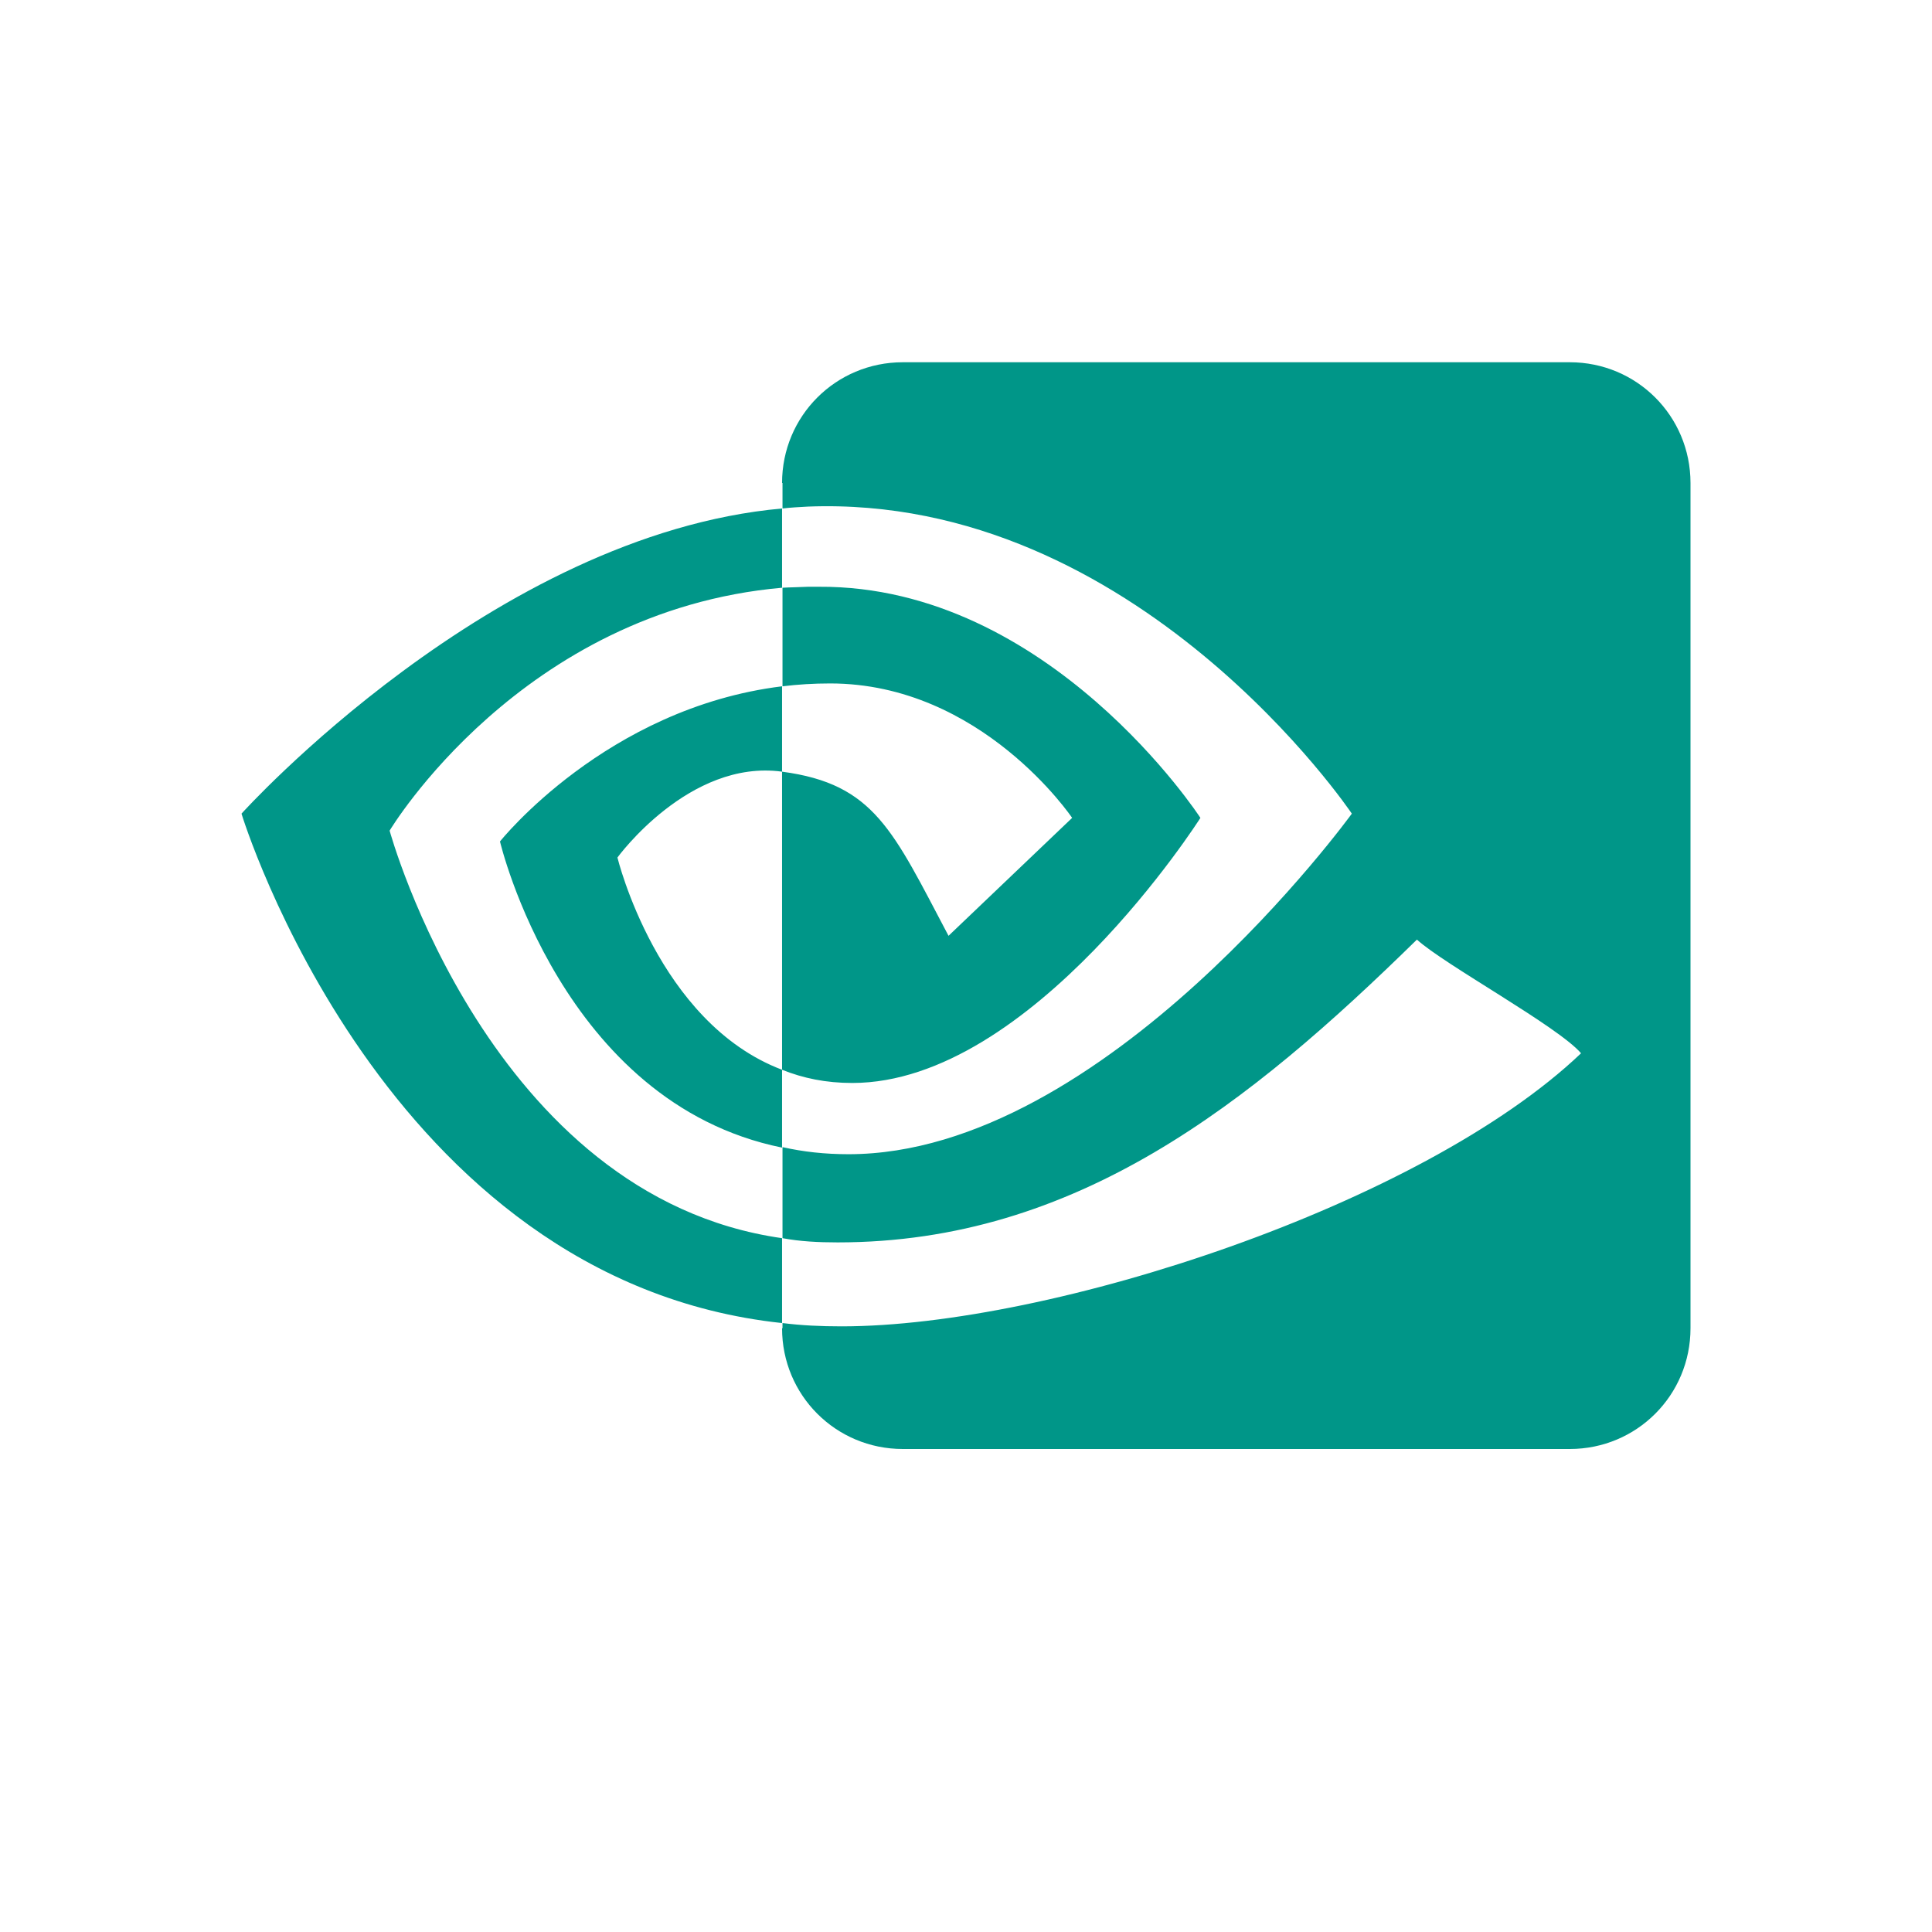
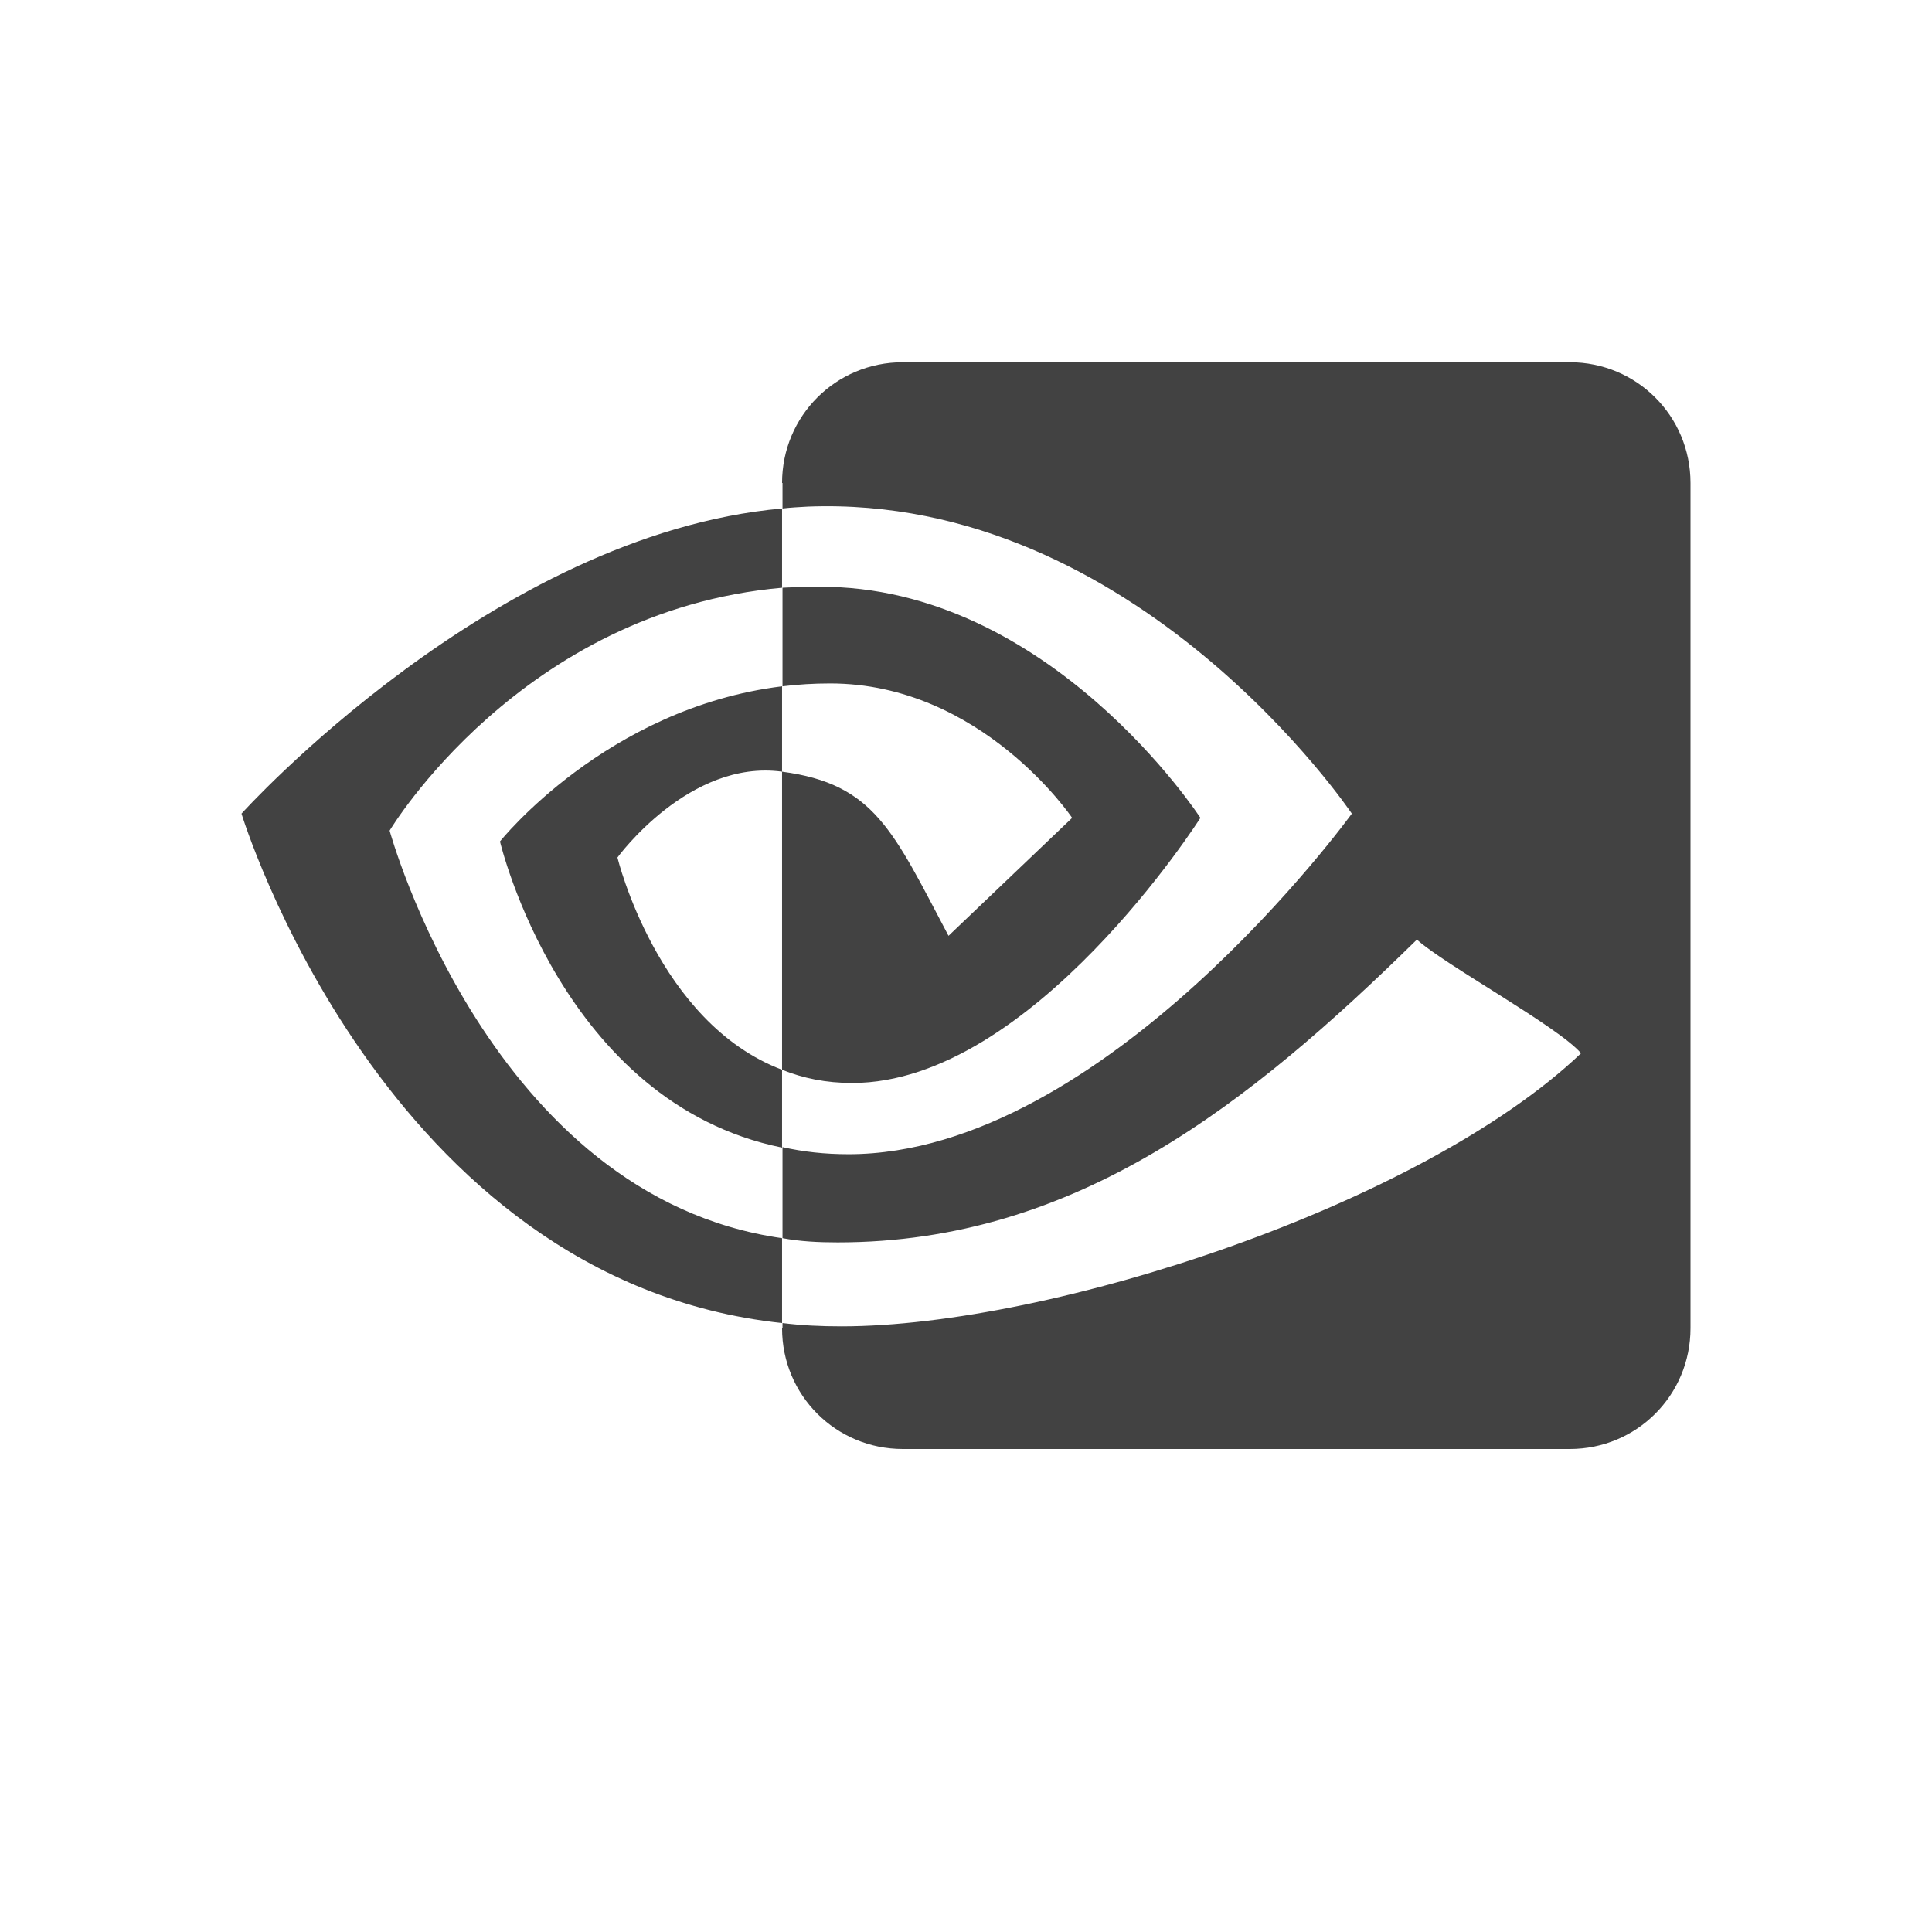
<svg xmlns="http://www.w3.org/2000/svg" width="48px" height="48px" viewBox="0 0 48 48" version="1.1">
  <g id="surface1">
-     <path style=" stroke:none;fill-rule:nonzero;fill:rgb(0%,58.824%,53.333%);fill-opacity:1;" d="M 22.43 9 C 20.766 9 19.43 10.336 19.43 12 L 19.441 12 L 19.441 12.633 C 19.641 12.609 19.852 12.598 20.074 12.586 C 28.254 12.27 33.586 20.215 33.586 20.215 C 33.586 20.215 27.457 28.676 21.082 28.676 C 20.496 28.676 19.957 28.617 19.441 28.5 L 19.441 30.762 C 19.875 30.844 20.332 30.867 20.812 30.867 C 26.742 30.867 31.043 27.422 35.203 23.344 C 35.883 23.965 38.707 25.5 39.281 26.168 C 35.332 29.93 26.121 32.953 20.906 32.953 C 20.391 32.953 19.91 32.93 19.441 32.871 L 19.441 33 L 19.43 33 C 19.43 34.664 20.766 36 22.43 36 L 39 36 C 40.664 36 42 34.664 42 33 L 42 12 C 42 10.336 40.664 9 39 9 Z M 19.43 12.633 C 12.246 13.277 6 20.215 6 20.215 C 6 20.215 9.527 31.816 19.43 32.871 L 19.43 30.762 C 12.164 29.73 9.68 20.637 9.68 20.637 C 9.68 20.637 12.938 15.176 19.43 14.602 Z M 20.074 14.578 C 19.852 14.59 19.641 14.59 19.441 14.602 L 19.441 17.051 C 19.828 17.004 20.215 16.98 20.625 16.98 C 24.387 16.98 26.637 20.32 26.637 20.32 L 23.566 23.25 C 22.184 20.637 21.727 19.477 19.43 19.172 L 19.43 26.578 C 19.957 26.789 20.52 26.906 21.176 26.906 C 25.641 26.906 29.824 20.32 29.824 20.32 C 29.824 20.32 26.074 14.543 20.344 14.578 Z M 19.43 26.578 C 16.336 25.406 15.34 21.305 15.34 21.305 C 15.34 21.305 17.121 18.855 19.43 19.172 L 19.43 17.051 C 15.059 17.59 12.422 20.906 12.422 20.906 C 12.422 20.906 13.945 27.398 19.43 28.512 Z M 19.43 26.578 " />
+     <defs>
+       <style id="current-color-scheme" type="text/css">
+    .ColorScheme-Text { color:#424242; } .ColorScheme-Highlight { color:#eeeeee; }
+   </style>
+     </defs>
+     <path style="fill:currentColor" class="ColorScheme-Text" d="M 22.43 9 C 20.766 9 19.43 10.336 19.43 12 L 19.441 12 L 19.441 12.633 C 19.641 12.609 19.852 12.598 20.074 12.586 C 28.254 12.27 33.586 20.215 33.586 20.215 C 33.586 20.215 27.457 28.676 21.082 28.676 C 20.496 28.676 19.957 28.617 19.441 28.5 L 19.441 30.762 C 19.875 30.844 20.332 30.867 20.812 30.867 C 26.742 30.867 31.043 27.422 35.203 23.344 C 35.883 23.965 38.707 25.5 39.281 26.168 C 35.332 29.93 26.121 32.953 20.906 32.953 C 20.391 32.953 19.91 32.93 19.441 32.871 L 19.441 33 L 19.43 33 C 19.43 34.664 20.766 36 22.43 36 L 39 36 C 40.664 36 42 34.664 42 33 L 42 12 C 42 10.336 40.664 9 39 9 Z M 19.43 12.633 C 12.246 13.277 6 20.215 6 20.215 C 6 20.215 9.527 31.816 19.43 32.871 L 19.43 30.762 C 12.164 29.73 9.68 20.637 9.68 20.637 C 9.68 20.637 12.938 15.176 19.43 14.602 Z M 20.074 14.578 C 19.852 14.59 19.641 14.59 19.441 14.602 L 19.441 17.051 C 19.828 17.004 20.215 16.98 20.625 16.98 C 24.387 16.98 26.637 20.32 26.637 20.32 L 23.566 23.25 C 22.184 20.637 21.727 19.477 19.43 19.172 L 19.43 26.578 C 19.957 26.789 20.52 26.906 21.176 26.906 C 25.641 26.906 29.824 20.32 29.824 20.32 C 29.824 20.32 26.074 14.543 20.344 14.578 Z M 19.43 26.578 C 16.336 25.406 15.34 21.305 15.34 21.305 C 15.34 21.305 17.121 18.855 19.43 19.172 L 19.43 17.051 C 15.059 17.59 12.422 20.906 12.422 20.906 C 12.422 20.906 13.945 27.398 19.43 28.512 Z M 19.43 26.578 " />
  </g>
</svg>
